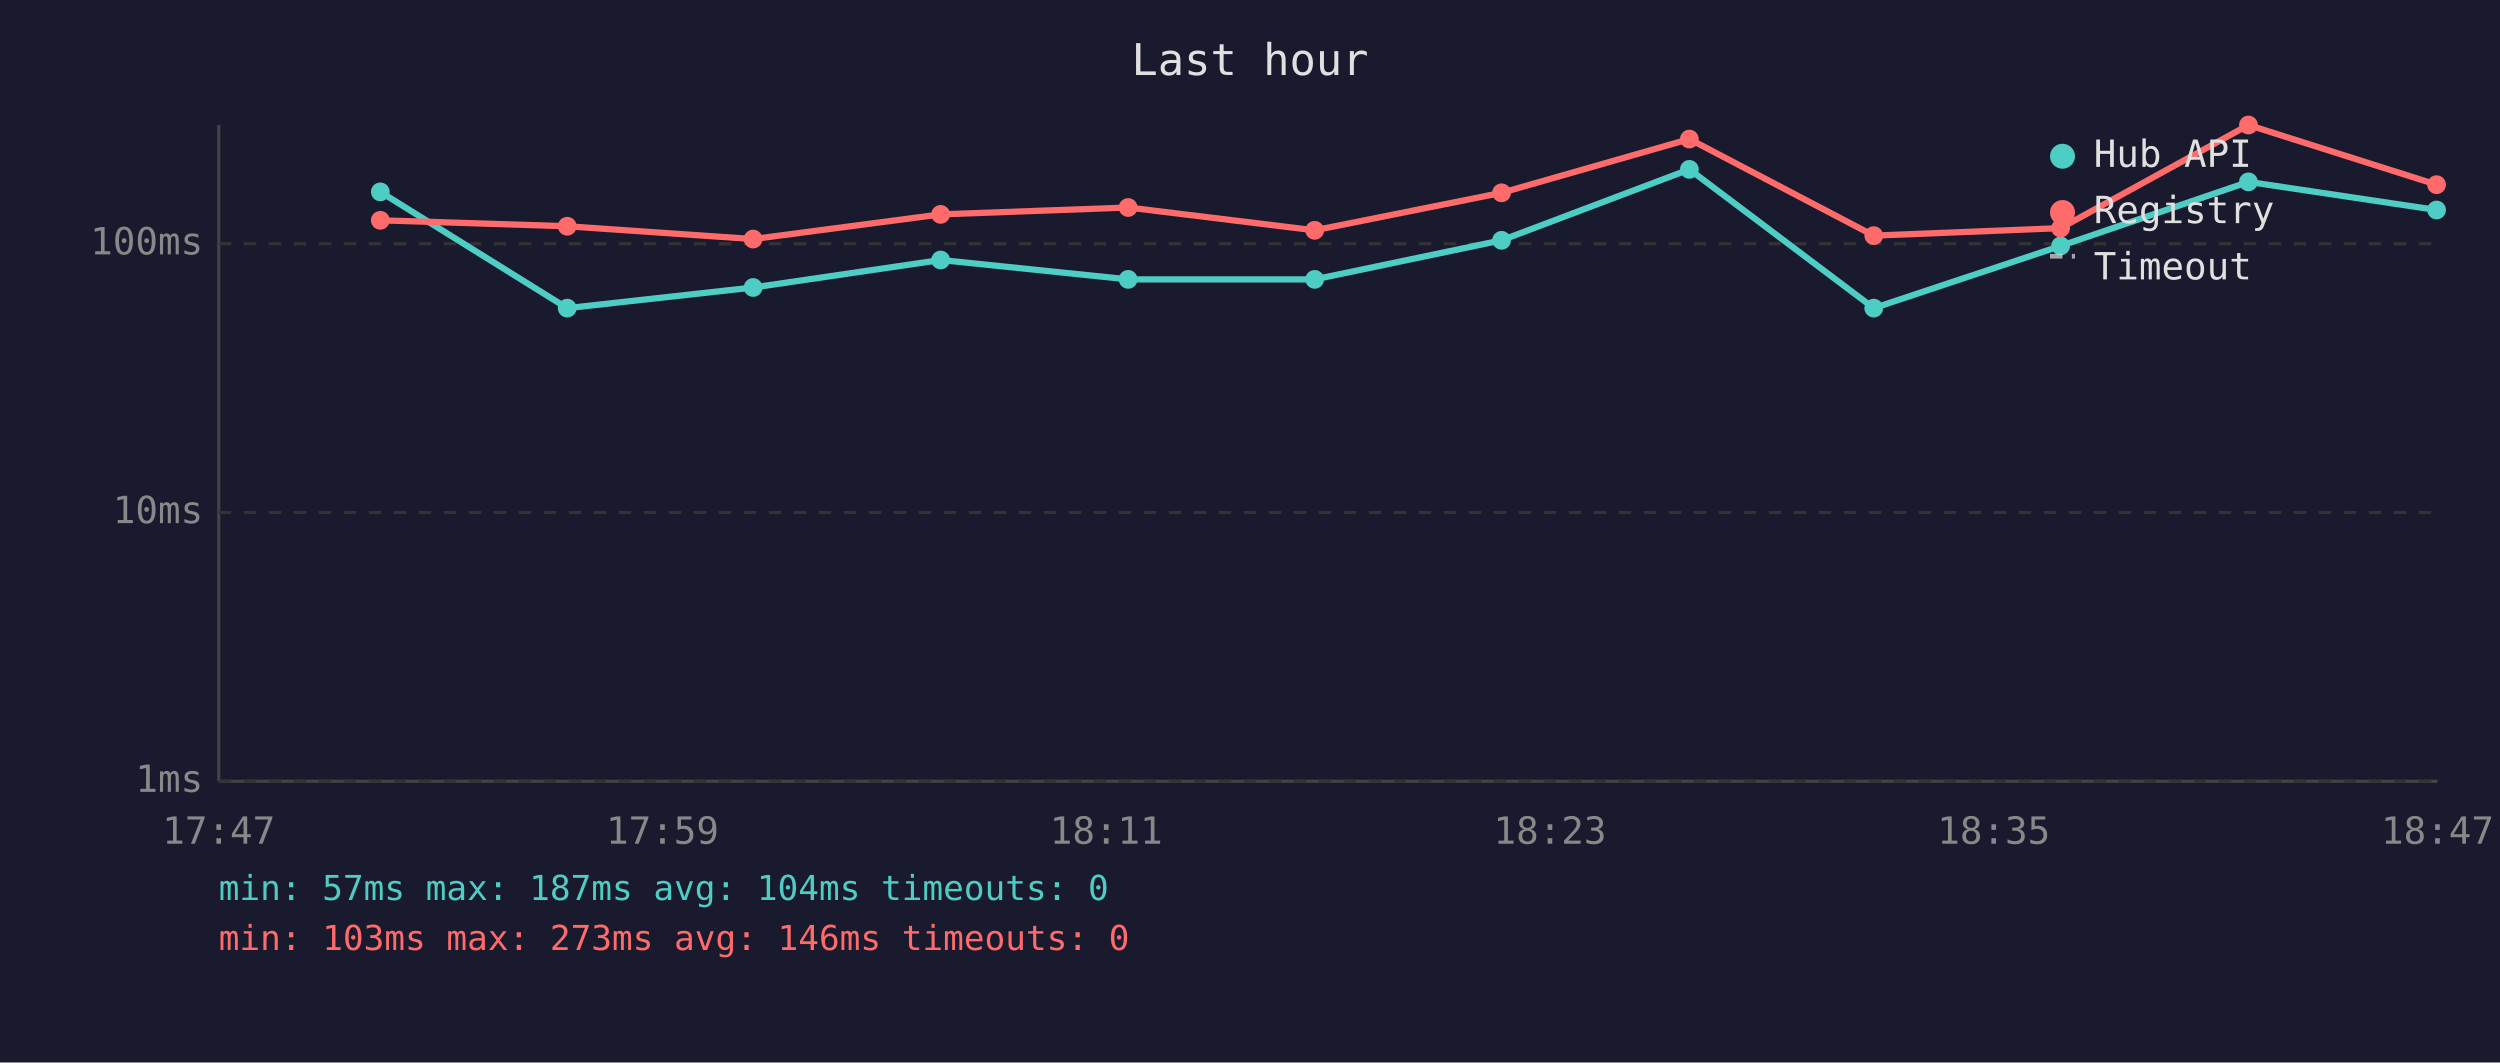
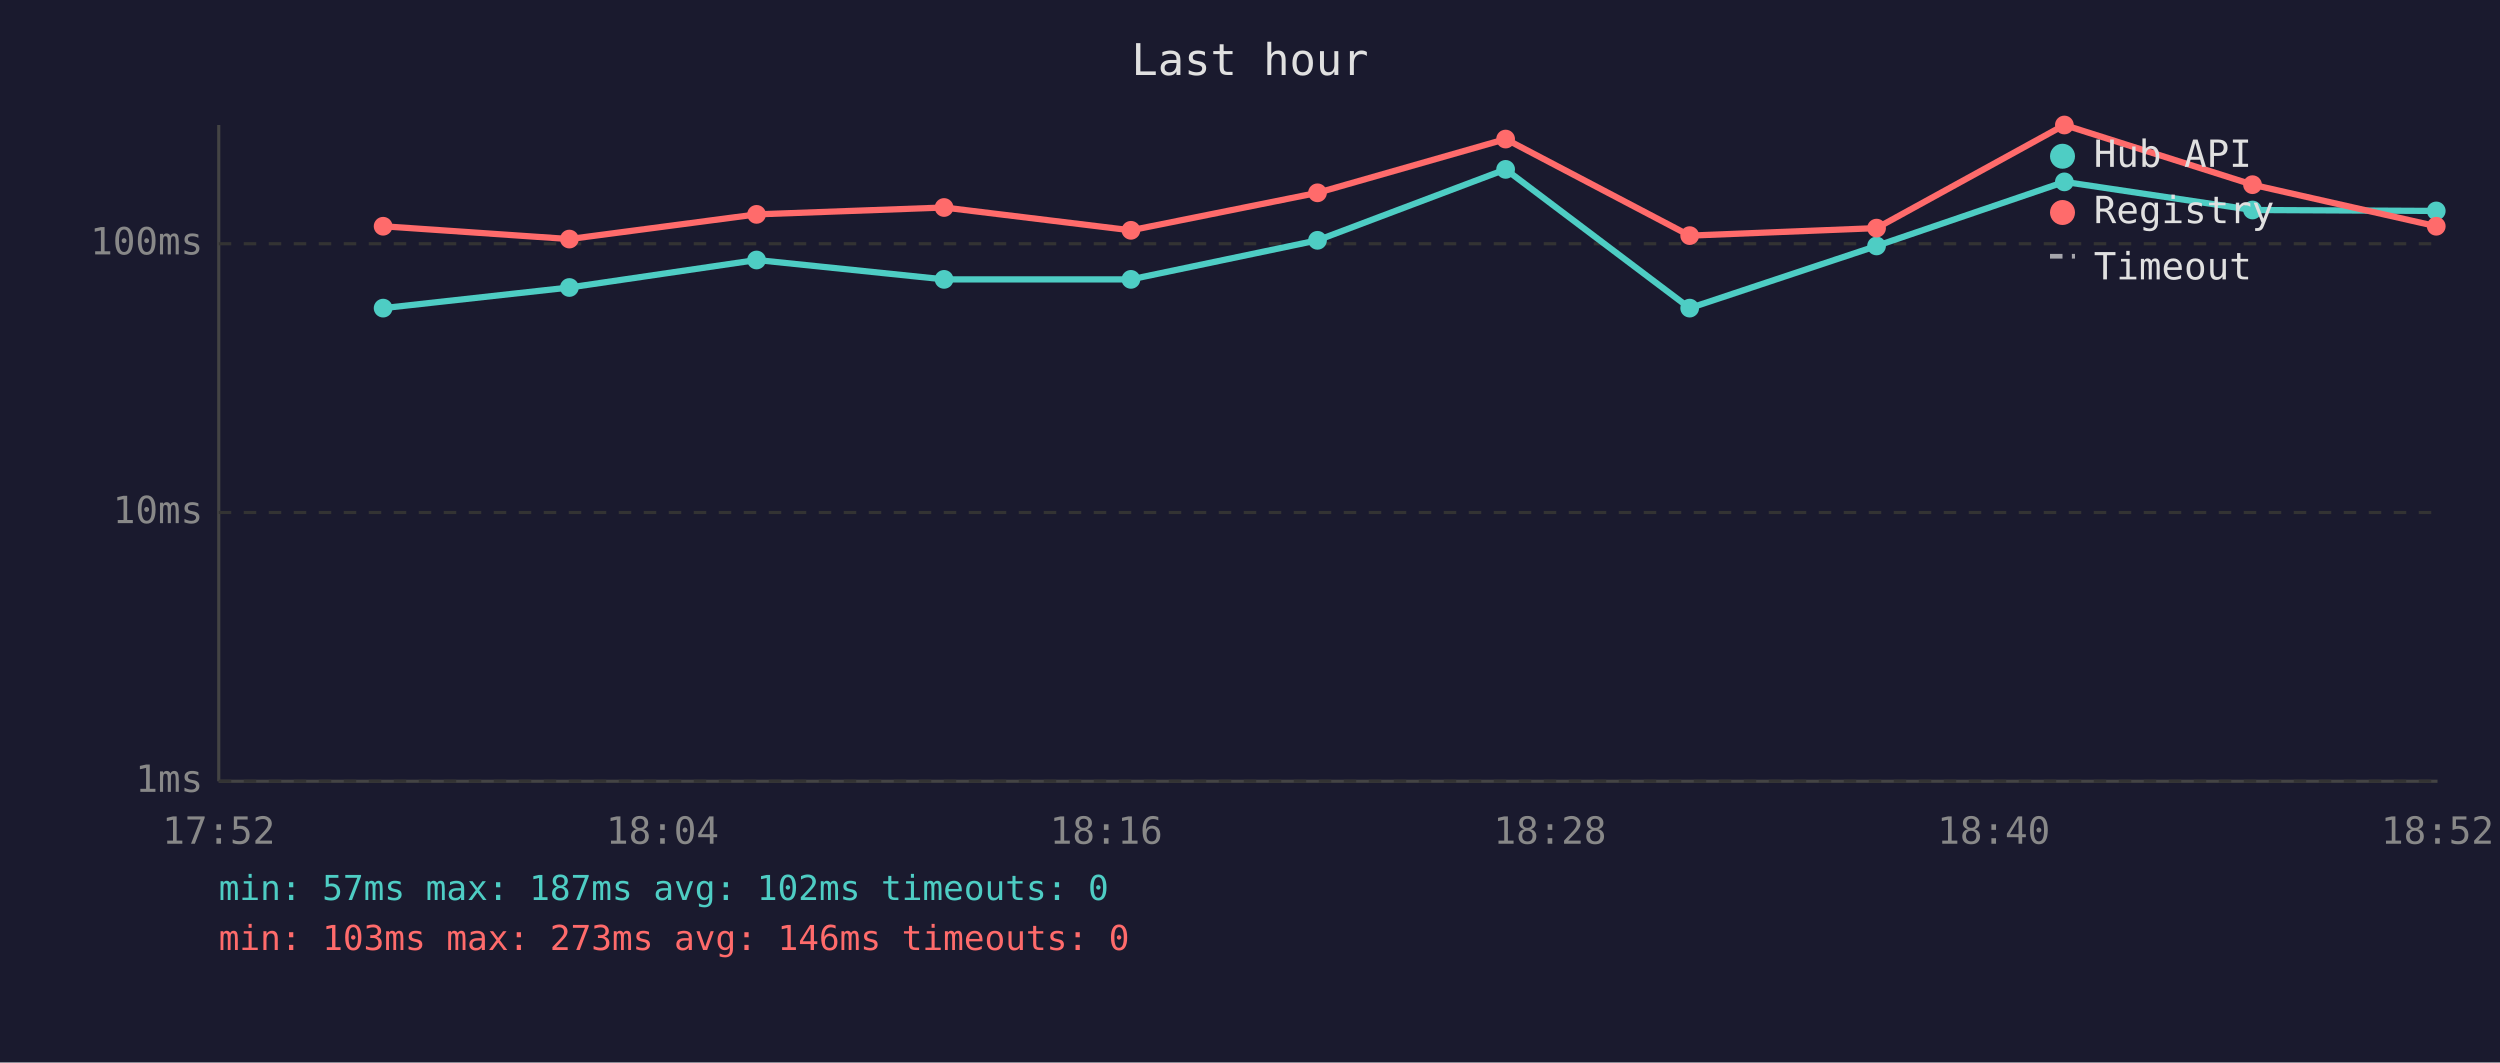
<svg xmlns="http://www.w3.org/2000/svg" viewBox="0 0 800 340" font-family="monospace" font-size="12">
  <rect width="800" height="340" fill="#1a1a2e" />
  <text x="400" y="24" fill="#e0e0e0" font-size="14" text-anchor="middle">Last hour</text>
  <line x1="70" y1="40" x2="70" y2="250" stroke="#444" stroke-width="1" />
  <line x1="70" y1="250" x2="780" y2="250" stroke="#444" stroke-width="1" />
  <line x1="70" y1="250" x2="780" y2="250" stroke="#333" stroke-width="1" stroke-dasharray="4" />
  <text x="65" y="250" fill="#888" text-anchor="end" dominant-baseline="middle">1ms</text>
  <line x1="70" y1="164" x2="780" y2="164" stroke="#333" stroke-width="1" stroke-dasharray="4" />
  <text x="65" y="164" fill="#888" text-anchor="end" dominant-baseline="middle">10ms</text>
  <line x1="70" y1="78" x2="780" y2="78" stroke="#333" stroke-width="1" stroke-dasharray="4" />
  <text x="65" y="78" fill="#888" text-anchor="end" dominant-baseline="middle">100ms</text>
-   <text x="70" y="270" fill="#888" text-anchor="middle">17:47</text>
-   <text x="212" y="270" fill="#888" text-anchor="middle">17:59</text>
-   <text x="354" y="270" fill="#888" text-anchor="middle">18:11</text>
-   <text x="496" y="270" fill="#888" text-anchor="middle">18:23</text>
-   <text x="638" y="270" fill="#888" text-anchor="middle">18:35</text>
-   <text x="780" y="270" fill="#888" text-anchor="middle">18:47</text>
-   <polyline points="121.7,61.4 181.5,98.6 241.0,92.0 301.0,83.2 361.0,89.4 420.7,89.4 480.5,76.9 540.6,54.2 599.6,98.6 659.4,78.7 719.5,58.2 779.7,67.2" fill="none" stroke="#4ecdc4" stroke-width="2" opacity="1" />
-   <circle cx="121.7" cy="61.4" r="3" fill="#4ecdc4" />
-   <circle cx="181.5" cy="98.6" r="3" fill="#4ecdc4" />
-   <circle cx="241.0" cy="92.0" r="3" fill="#4ecdc4" />
-   <circle cx="301.0" cy="83.2" r="3" fill="#4ecdc4" />
-   <circle cx="361.0" cy="89.4" r="3" fill="#4ecdc4" />
-   <circle cx="420.7" cy="89.4" r="3" fill="#4ecdc4" />
-   <circle cx="480.5" cy="76.9" r="3" fill="#4ecdc4" />
-   <circle cx="540.6" cy="54.2" r="3" fill="#4ecdc4" />
-   <circle cx="599.6" cy="98.6" r="3" fill="#4ecdc4" />
-   <circle cx="659.4" cy="78.7" r="3" fill="#4ecdc4" />
-   <circle cx="719.5" cy="58.2" r="3" fill="#4ecdc4" />
-   <circle cx="779.7" cy="67.2" r="3" fill="#4ecdc4" />
-   <polyline points="121.7,70.5 181.5,72.4 241.0,76.5 301.0,68.6 361.0,66.4 420.7,73.7 480.5,61.7 540.6,44.5 599.6,75.4 659.4,73.0 719.5,40.0 779.7,59.1" fill="none" stroke="#ff6b6b" stroke-width="2" opacity="1" />
-   <circle cx="121.7" cy="70.5" r="3" fill="#ff6b6b" />
-   <circle cx="181.5" cy="72.4" r="3" fill="#ff6b6b" />
-   <circle cx="241.0" cy="76.5" r="3" fill="#ff6b6b" />
-   <circle cx="301.0" cy="68.6" r="3" fill="#ff6b6b" />
-   <circle cx="361.0" cy="66.4" r="3" fill="#ff6b6b" />
-   <circle cx="420.7" cy="73.7" r="3" fill="#ff6b6b" />
-   <circle cx="480.5" cy="61.7" r="3" fill="#ff6b6b" />
-   <circle cx="540.6" cy="44.5" r="3" fill="#ff6b6b" />
-   <circle cx="599.6" cy="75.4" r="3" fill="#ff6b6b" />
-   <circle cx="659.4" cy="73.0" r="3" fill="#ff6b6b" />
-   <circle cx="719.5" cy="40.0" r="3" fill="#ff6b6b" />
-   <circle cx="779.7" cy="59.1" r="3" fill="#ff6b6b" />
+   <text x="70" y="270" fill="#888" text-anchor="middle">17:52</text>
+   <text x="212" y="270" fill="#888" text-anchor="middle">18:04</text>
+   <text x="354" y="270" fill="#888" text-anchor="middle">18:16</text>
+   <text x="496" y="270" fill="#888" text-anchor="middle">18:28</text>
+   <text x="638" y="270" fill="#888" text-anchor="middle">18:40</text>
+   <text x="780" y="270" fill="#888" text-anchor="middle">18:52</text>
+   <polyline points="122.6,98.6 182.2,92.0 242.1,83.2 302.1,89.4 361.9,89.4 421.6,76.9 481.8,54.2 540.7,98.6 600.5,78.7 660.6,58.2 720.8,67.2 779.6,67.5" fill="none" stroke="#4ecdc4" stroke-width="2" opacity="1" />
+   <circle cx="122.6" cy="98.6" r="3" fill="#4ecdc4" />
+   <circle cx="182.2" cy="92.0" r="3" fill="#4ecdc4" />
+   <circle cx="242.1" cy="83.2" r="3" fill="#4ecdc4" />
+   <circle cx="302.1" cy="89.4" r="3" fill="#4ecdc4" />
+   <circle cx="361.9" cy="89.4" r="3" fill="#4ecdc4" />
+   <circle cx="421.6" cy="76.9" r="3" fill="#4ecdc4" />
+   <circle cx="481.8" cy="54.2" r="3" fill="#4ecdc4" />
+   <circle cx="540.7" cy="98.6" r="3" fill="#4ecdc4" />
+   <circle cx="600.5" cy="78.7" r="3" fill="#4ecdc4" />
+   <circle cx="660.6" cy="58.2" r="3" fill="#4ecdc4" />
+   <circle cx="720.8" cy="67.2" r="3" fill="#4ecdc4" />
+   <circle cx="779.6" cy="67.5" r="3" fill="#4ecdc4" />
+   <polyline points="122.6,72.4 182.2,76.5 242.1,68.6 302.1,66.4 361.9,73.7 421.6,61.7 481.8,44.5 540.7,75.4 600.5,73.0 660.6,40.0 720.8,59.1 779.6,72.4" fill="none" stroke="#ff6b6b" stroke-width="2" opacity="1" />
+   <circle cx="122.6" cy="72.4" r="3" fill="#ff6b6b" />
+   <circle cx="182.2" cy="76.5" r="3" fill="#ff6b6b" />
+   <circle cx="242.1" cy="68.6" r="3" fill="#ff6b6b" />
+   <circle cx="302.1" cy="66.4" r="3" fill="#ff6b6b" />
+   <circle cx="361.9" cy="73.7" r="3" fill="#ff6b6b" />
+   <circle cx="421.6" cy="61.7" r="3" fill="#ff6b6b" />
+   <circle cx="481.8" cy="44.5" r="3" fill="#ff6b6b" />
+   <circle cx="540.7" cy="75.4" r="3" fill="#ff6b6b" />
+   <circle cx="600.5" cy="73.0" r="3" fill="#ff6b6b" />
+   <circle cx="660.6" cy="40.0" r="3" fill="#ff6b6b" />
+   <circle cx="720.8" cy="59.1" r="3" fill="#ff6b6b" />
+   <circle cx="779.6" cy="72.4" r="3" fill="#ff6b6b" />
  <circle cx="660" cy="50" r="4" fill="#4ecdc4" />
  <text x="670" y="50" fill="#e0e0e0" dominant-baseline="middle">Hub API</text>
  <circle cx="660" cy="68" r="4" fill="#ff6b6b" />
  <text x="670" y="68" fill="#e0e0e0" dominant-baseline="middle">Registry</text>
  <line x1="656" y1="82" x2="664" y2="82" stroke="#e0e0e0" stroke-width="1.5" stroke-dasharray="4,3" opacity="0.7" />
  <text x="670" y="86" fill="#e0e0e0" dominant-baseline="middle">Timeout</text>
-   <text x="70" y="288" fill="#4ecdc4" font-size="11">min: 57ms  max: 187ms  avg: 104ms  timeouts: 0</text>
+   <text x="70" y="288" fill="#4ecdc4" font-size="11">min: 57ms  max: 187ms  avg: 102ms  timeouts: 0</text>
  <text x="70" y="304" fill="#ff6b6b" font-size="11">min: 103ms  max: 273ms  avg: 146ms  timeouts: 0</text>
</svg>
